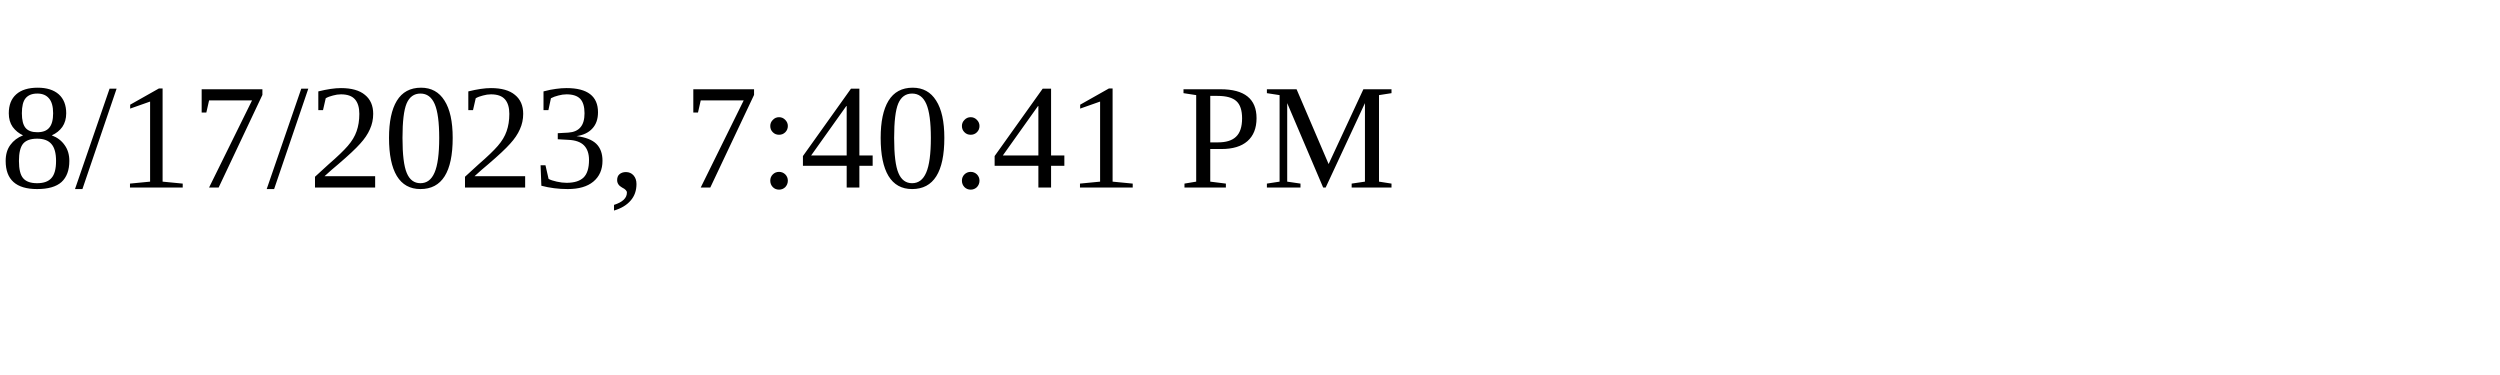
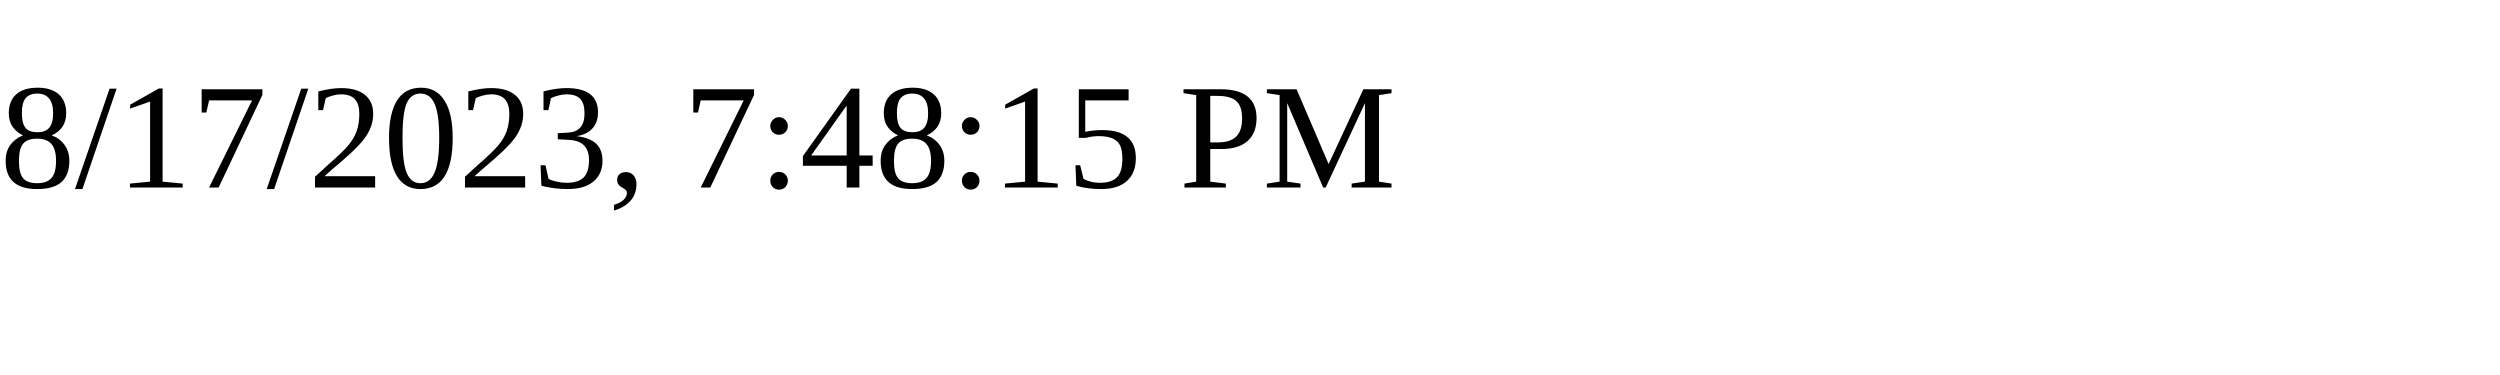
<svg xmlns="http://www.w3.org/2000/svg" height="30" width="200">
-   <text x="0" y="15">8/17/2023, 7:40:41 PM</text>
+   <text x="0" y="15">8/17/2023, 7:48:15 PM</text>
</svg>
